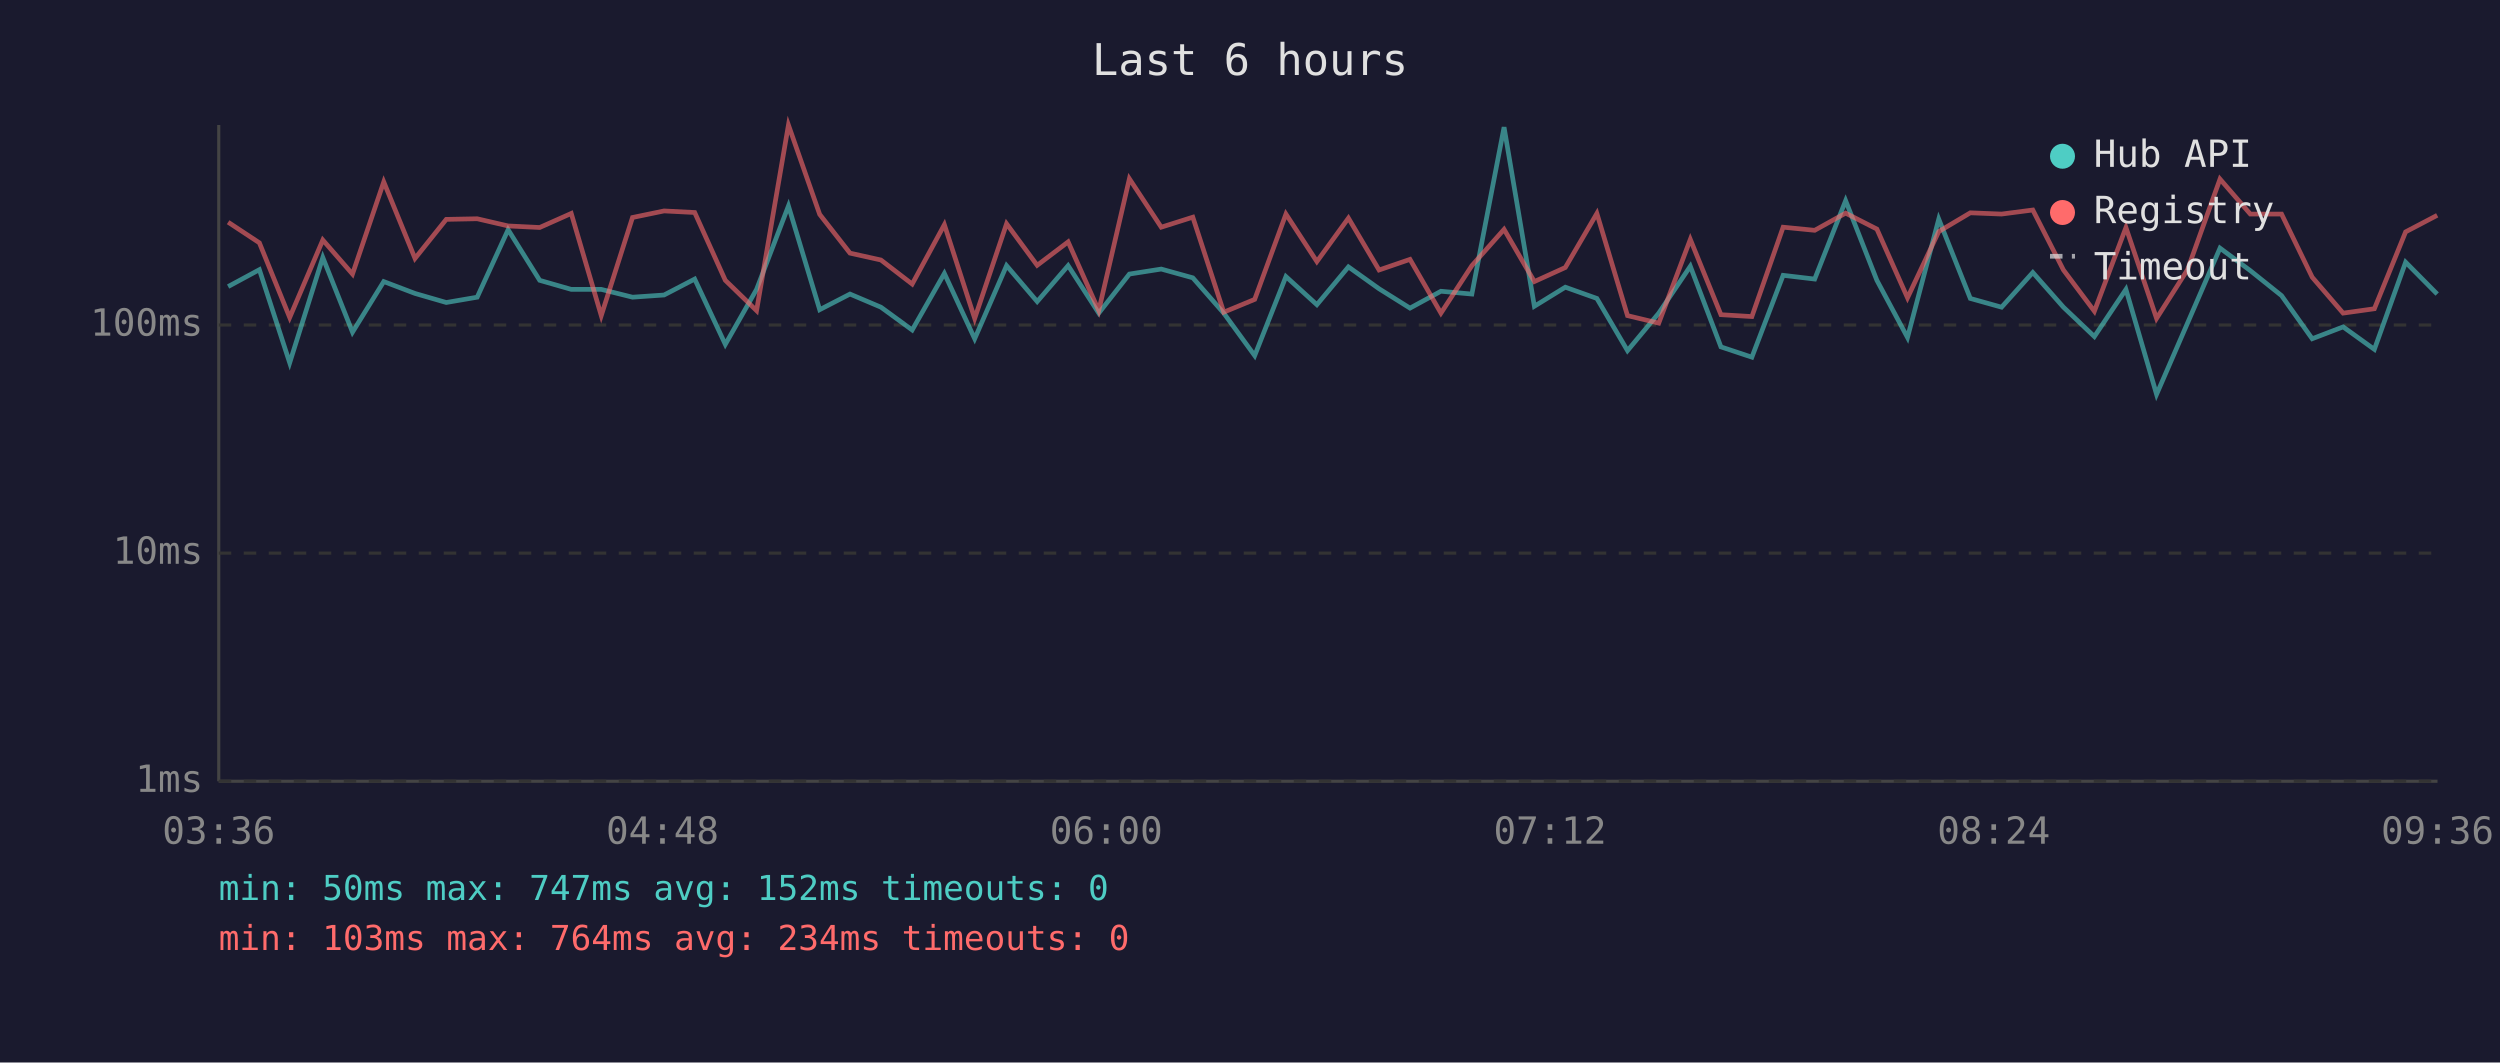
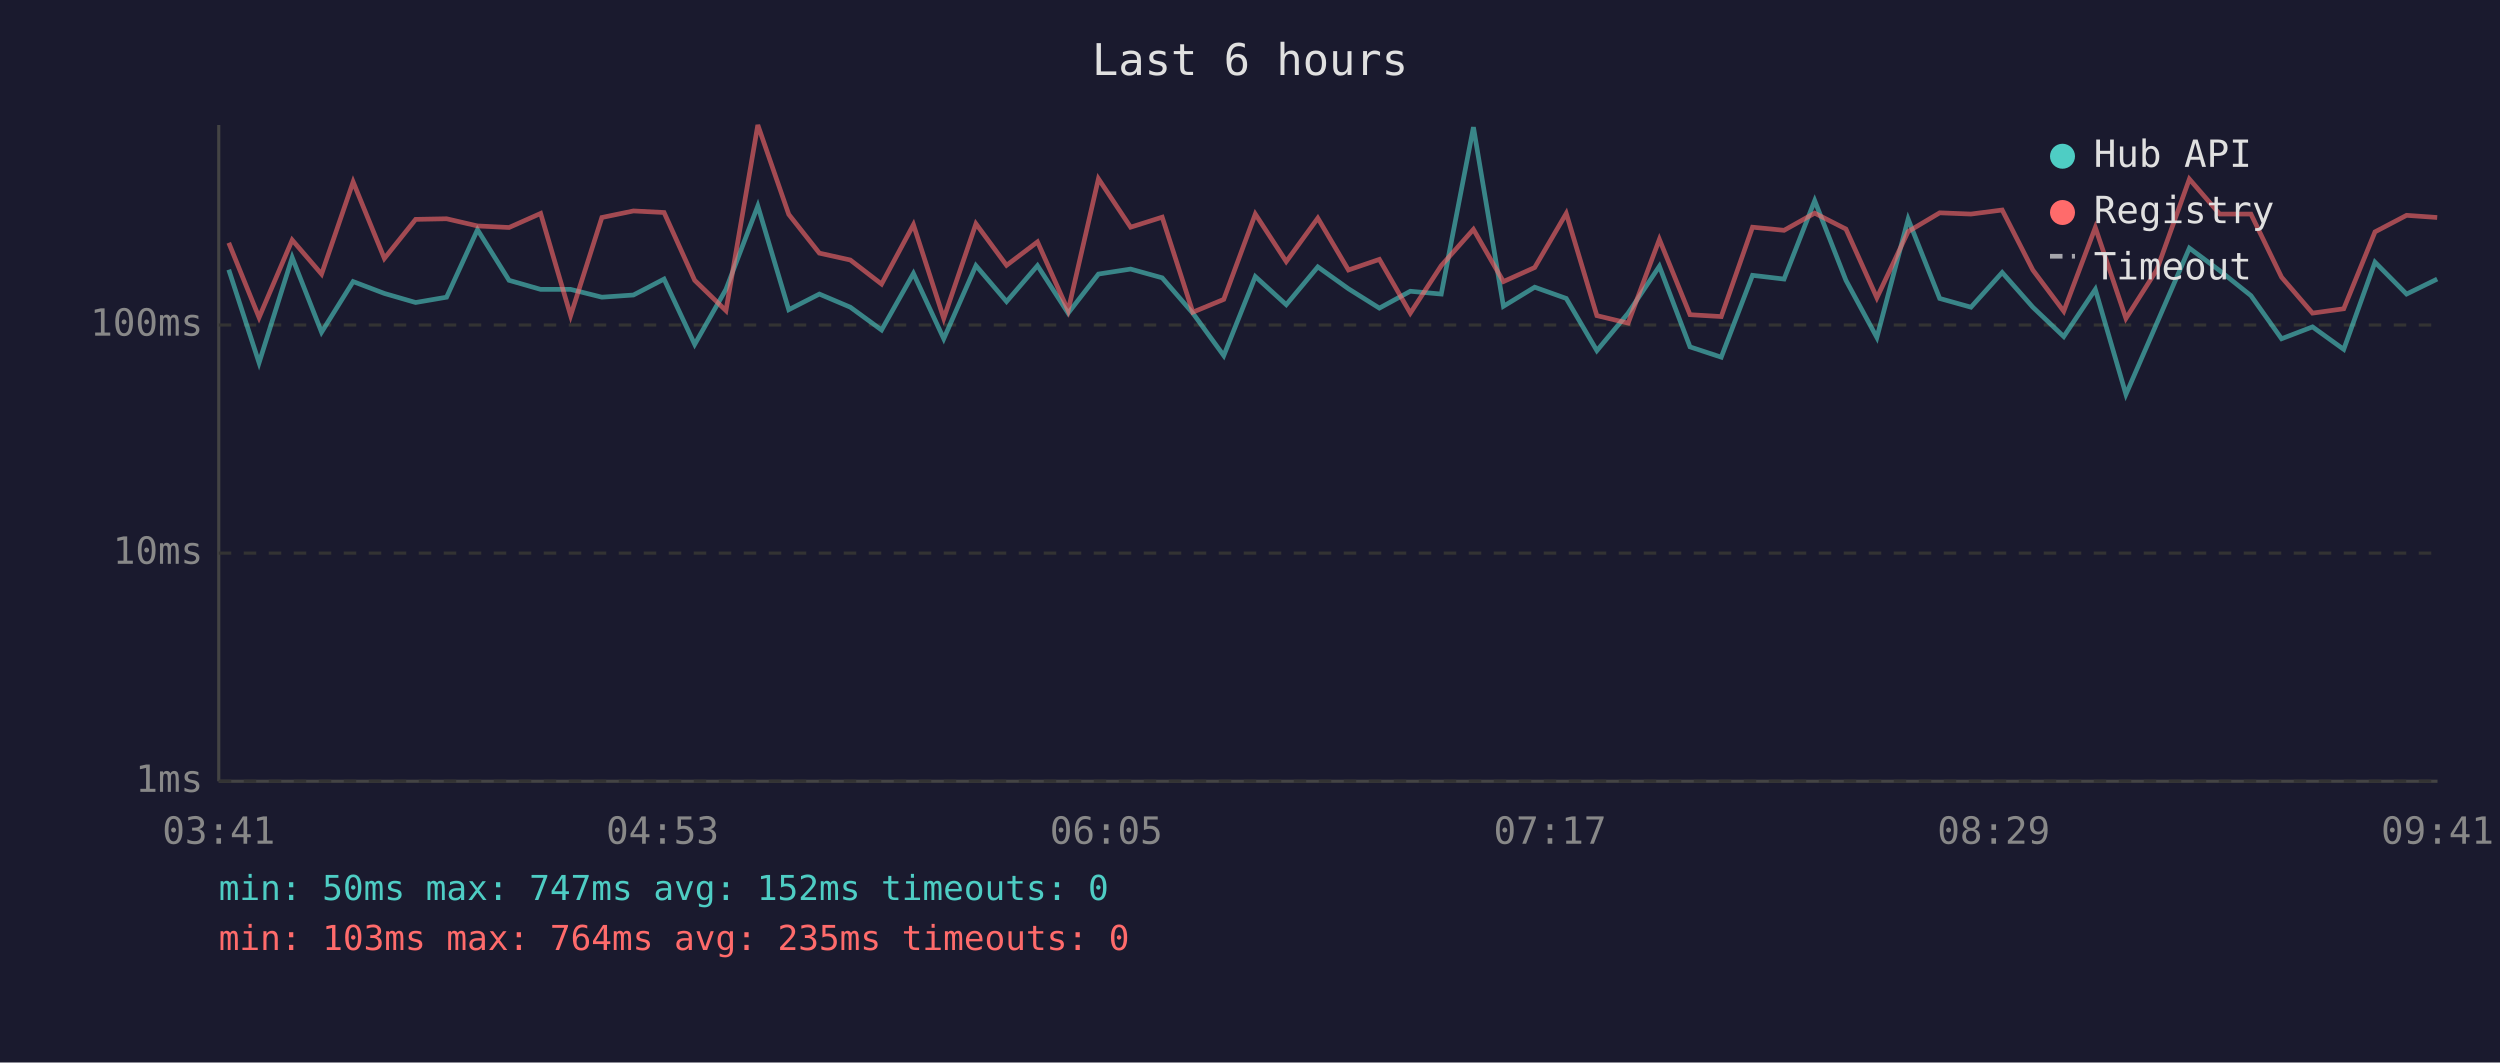
<svg xmlns="http://www.w3.org/2000/svg" viewBox="0 0 800 340" font-family="monospace" font-size="12">
  <rect width="800" height="340" fill="#1a1a2e" />
  <text x="400" y="24" fill="#e0e0e0" font-size="14" text-anchor="middle">Last 6 hours</text>
  <line x1="70" y1="40" x2="70" y2="250" stroke="#444" stroke-width="1" />
  <line x1="70" y1="250" x2="780" y2="250" stroke="#444" stroke-width="1" />
  <line x1="70" y1="250" x2="780" y2="250" stroke="#333" stroke-width="1" stroke-dasharray="4" />
  <text x="65" y="250" fill="#888" text-anchor="end" dominant-baseline="middle">1ms</text>
  <line x1="70" y1="177" x2="780" y2="177" stroke="#333" stroke-width="1" stroke-dasharray="4" />
  <text x="65" y="177" fill="#888" text-anchor="end" dominant-baseline="middle">10ms</text>
  <line x1="70" y1="104" x2="780" y2="104" stroke="#333" stroke-width="1" stroke-dasharray="4" />
  <text x="65" y="104" fill="#888" text-anchor="end" dominant-baseline="middle">100ms</text>
-   <text x="70" y="270" fill="#888" text-anchor="middle">03:36</text>
-   <text x="212" y="270" fill="#888" text-anchor="middle">04:48</text>
-   <text x="354" y="270" fill="#888" text-anchor="middle">06:00</text>
-   <text x="496" y="270" fill="#888" text-anchor="middle">07:12</text>
-   <text x="638" y="270" fill="#888" text-anchor="middle">08:24</text>
-   <text x="780" y="270" fill="#888" text-anchor="middle">09:36</text>
-   <polyline points="73.0,91.7 83.0,86.3 92.7,116.1 103.3,82.4 112.8,106.3 122.8,90.1 132.8,93.9 142.8,96.8 152.7,95.1 162.6,73.5 172.7,89.7 182.8,92.6 192.4,92.6 202.4,95.1 212.5,94.4 222.3,89.3 232.1,110.2 242.1,92.6 252.3,65.9 262.3,99.1 272.0,94.1 281.9,98.3 291.9,105.6 302.2,87.5 311.9,108.4 322.1,85.0 331.9,96.5 341.8,85.0 351.6,100.2 361.4,87.7 371.6,86.1 381.7,88.9 391.6,100.2 401.5,113.8 411.5,88.5 421.4,97.5 431.5,85.4 441.3,92.4 451.2,98.6 461.1,93.2 471.0,94.1 481.3,40.7 491.0,98.0 500.9,91.9 511.0,95.5 520.8,112.2 530.8,100.2 540.9,85.2 550.7,111.0 560.6,114.3 570.6,88.1 580.7,89.3 590.6,64.2 600.6,89.7 610.4,108.0 620.4,70.1 630.5,95.5 640.5,98.3 650.5,87.2 660.3,98.3 670.2,107.7 680.3,92.6 690.1,126.2 700.0,103.4 710.4,79.4 720.1,86.6 730.1,94.6 739.9,108.4 749.8,104.6 759.8,111.8 769.8,83.9 779.9,94.1" fill="none" stroke="#4ecdc4" stroke-width="1.5" opacity="0.6" />
-   <polyline points="73.0,71.1 83.0,77.7 92.7,101.6 103.3,76.8 112.8,87.7 122.8,58.2 132.8,82.7 142.8,70.2 152.7,70.0 162.6,72.3 172.7,72.8 182.8,68.3 192.4,101.0 202.4,69.6 212.5,67.5 222.3,68.0 232.1,89.7 242.1,99.4 252.3,40.0 262.3,68.6 272.0,81.0 281.9,83.2 291.9,90.9 302.2,71.9 311.9,101.9 322.1,71.6 331.9,84.9 341.8,77.4 351.6,99.4 361.4,57.2 371.6,72.7 381.7,69.5 391.6,99.9 401.5,95.8 411.5,68.5 421.4,83.7 431.5,69.8 441.3,86.4 451.2,83.0 461.1,100.2 471.0,85.0 481.3,73.4 491.0,90.1 500.9,85.6 511.0,68.3 520.8,101.0 530.8,103.4 540.9,76.6 550.7,100.7 560.6,101.3 570.6,72.7 580.7,73.7 590.6,68.2 600.6,73.3 610.4,95.3 620.4,74.1 630.5,68.1 640.5,68.5 650.5,67.2 660.3,86.4 670.2,99.6 680.3,72.8 690.1,101.9 700.0,86.3 710.4,57.3 720.1,68.5 730.1,68.5 739.9,88.7 749.8,100.2 759.8,98.8 769.8,74.2 779.9,68.9" fill="none" stroke="#ff6b6b" stroke-width="1.5" opacity="0.6" />
+   <text x="70" y="270" fill="#888" text-anchor="middle">03:41</text>
+   <text x="212" y="270" fill="#888" text-anchor="middle">04:53</text>
+   <text x="354" y="270" fill="#888" text-anchor="middle">06:05</text>
+   <text x="496" y="270" fill="#888" text-anchor="middle">07:17</text>
+   <text x="638" y="270" fill="#888" text-anchor="middle">08:29</text>
+   <text x="780" y="270" fill="#888" text-anchor="middle">09:41</text>
+   <polyline points="73.2,86.3 82.9,116.1 93.5,82.4 102.9,106.3 113.0,90.1 123.0,93.9 133.0,96.8 142.9,95.1 152.8,73.5 162.9,89.7 173.0,92.6 182.6,92.6 192.6,95.1 202.7,94.4 212.5,89.3 222.3,110.2 232.3,92.6 242.5,65.9 252.4,99.1 262.2,94.1 272.1,98.3 282.1,105.6 292.3,87.5 302.0,108.4 312.3,85.0 322.1,96.5 332.0,85.0 341.8,100.2 351.5,87.7 361.8,86.1 371.9,88.9 381.7,100.2 391.6,113.8 401.7,88.5 411.6,97.5 421.7,85.4 431.5,92.4 441.4,98.6 451.3,93.2 461.2,94.1 471.5,40.7 481.1,98.0 491.1,91.9 501.2,95.5 511.0,112.2 521.0,100.2 531.0,85.2 540.8,111.0 550.8,114.3 560.8,88.1 570.9,89.3 580.7,64.2 590.7,89.7 600.6,108.0 610.6,70.1 620.7,95.5 630.7,98.3 640.7,87.2 650.5,98.3 660.4,107.7 670.5,92.6 680.3,126.2 690.2,103.4 700.6,79.4 710.3,86.6 720.3,94.6 730.1,108.4 740.0,104.6 750.0,111.8 760.0,83.9 770.1,94.1 779.9,89.3" fill="none" stroke="#4ecdc4" stroke-width="1.5" opacity="0.6" />
+   <polyline points="73.2,77.7 82.9,101.6 93.5,76.8 102.9,87.7 113.0,58.2 123.0,82.7 133.0,70.2 142.9,70.0 152.8,72.3 162.9,72.8 173.0,68.3 182.6,101.0 192.6,69.6 202.7,67.5 212.5,68.0 222.3,89.7 232.3,99.4 242.5,40.0 252.4,68.6 262.2,81.0 272.1,83.2 282.1,90.9 292.3,71.9 302.0,101.9 312.3,71.6 322.1,84.9 332.0,77.4 341.8,99.4 351.5,57.2 361.8,72.7 371.9,69.5 381.7,99.9 391.6,95.8 401.7,68.5 411.6,83.7 421.7,69.8 431.5,86.4 441.4,83.0 451.3,100.2 461.2,85.0 471.5,73.4 481.1,90.1 491.1,85.6 501.2,68.3 511.0,101.0 521.0,103.4 531.0,76.6 540.8,100.7 550.8,101.3 560.8,72.7 570.9,73.7 580.7,68.2 590.7,73.3 600.6,95.3 610.6,74.1 620.7,68.1 630.7,68.5 640.7,67.2 650.5,86.4 660.4,99.6 670.5,72.8 680.3,101.9 690.2,86.3 700.6,57.3 710.3,68.5 720.3,68.5 730.1,88.7 740.0,100.2 750.0,98.8 760.0,74.2 770.1,68.9 779.9,69.6" fill="none" stroke="#ff6b6b" stroke-width="1.5" opacity="0.6" />
  <circle cx="660" cy="50" r="4" fill="#4ecdc4" />
  <text x="670" y="50" fill="#e0e0e0" dominant-baseline="middle">Hub API</text>
  <circle cx="660" cy="68" r="4" fill="#ff6b6b" />
  <text x="670" y="68" fill="#e0e0e0" dominant-baseline="middle">Registry</text>
  <line x1="656" y1="82" x2="664" y2="82" stroke="#e0e0e0" stroke-width="1.5" stroke-dasharray="4,3" opacity="0.7" />
  <text x="670" y="86" fill="#e0e0e0" dominant-baseline="middle">Timeout</text>
  <text x="70" y="288" fill="#4ecdc4" font-size="11">min: 50ms  max: 747ms  avg: 152ms  timeouts: 0</text>
-   <text x="70" y="304" fill="#ff6b6b" font-size="11">min: 103ms  max: 764ms  avg: 234ms  timeouts: 0</text>
+   <text x="70" y="304" fill="#ff6b6b" font-size="11">min: 103ms  max: 764ms  avg: 235ms  timeouts: 0</text>
</svg>
